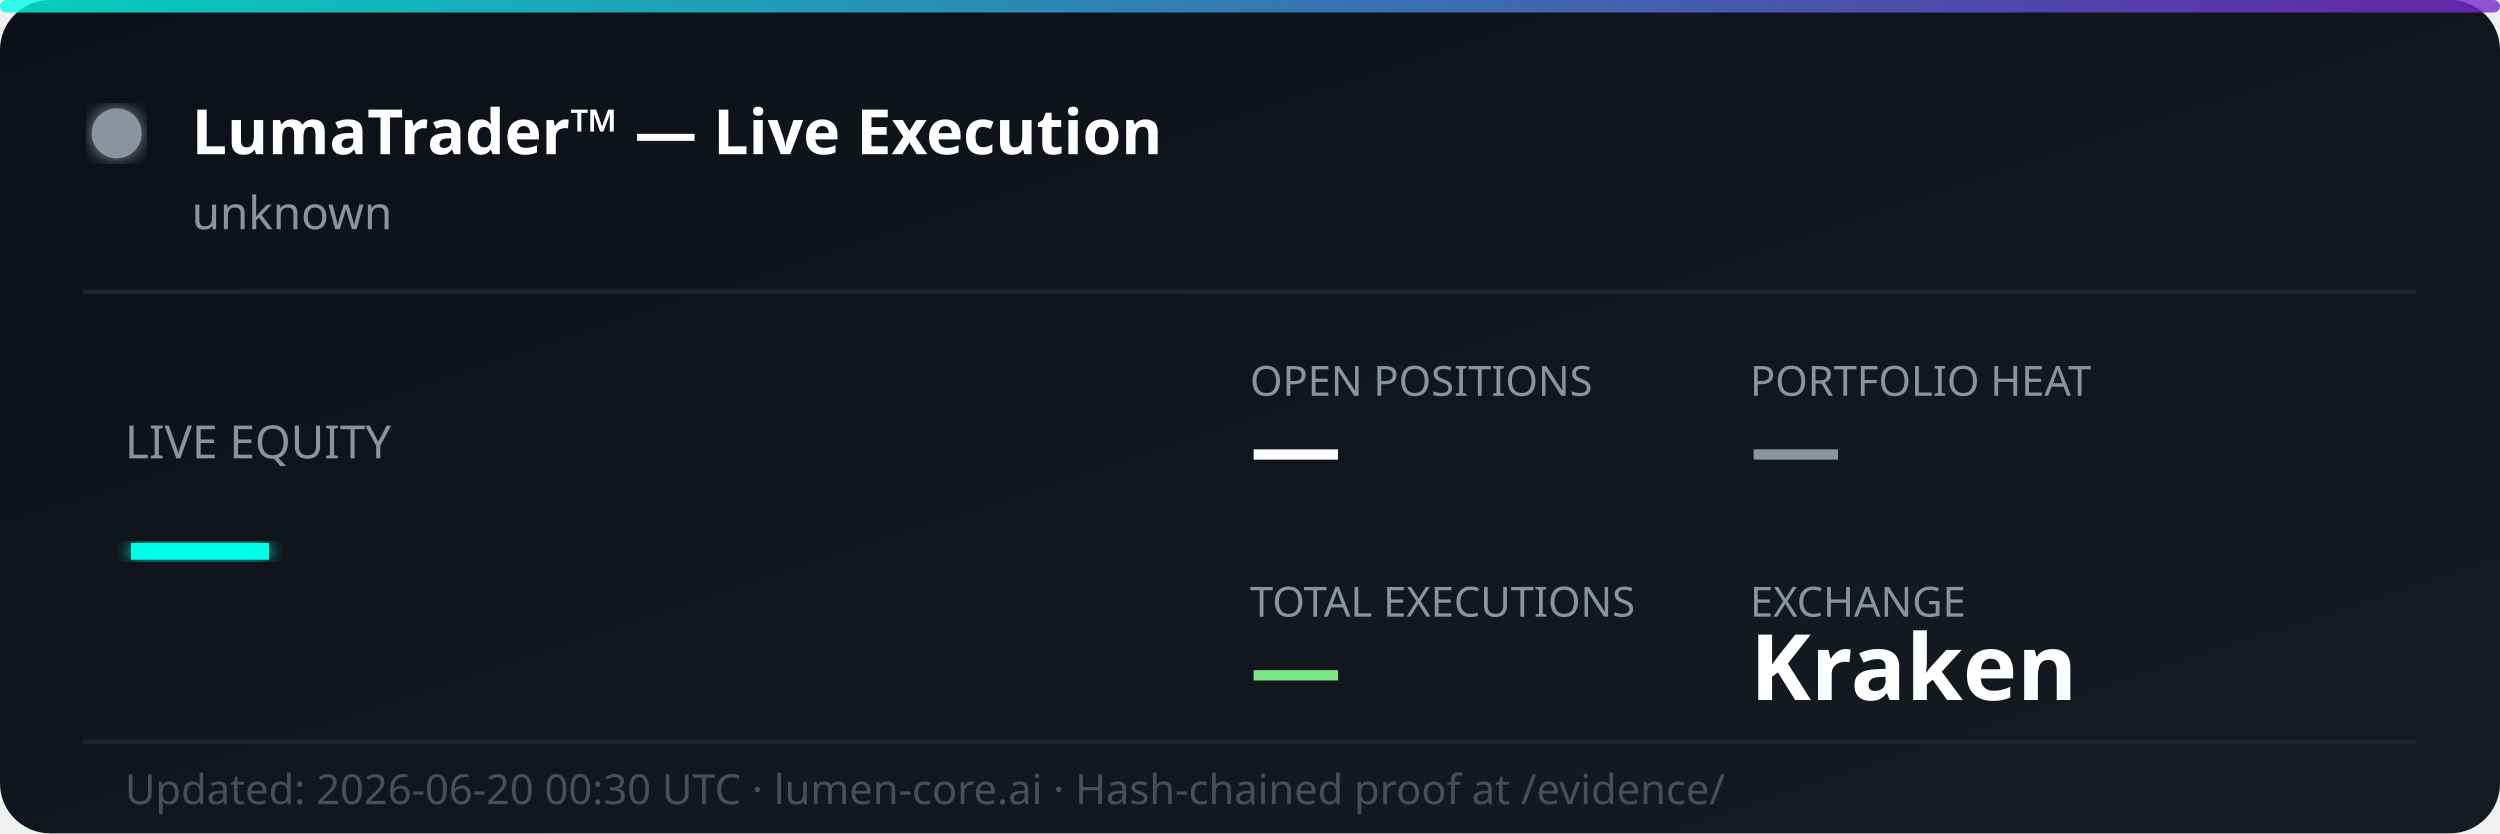
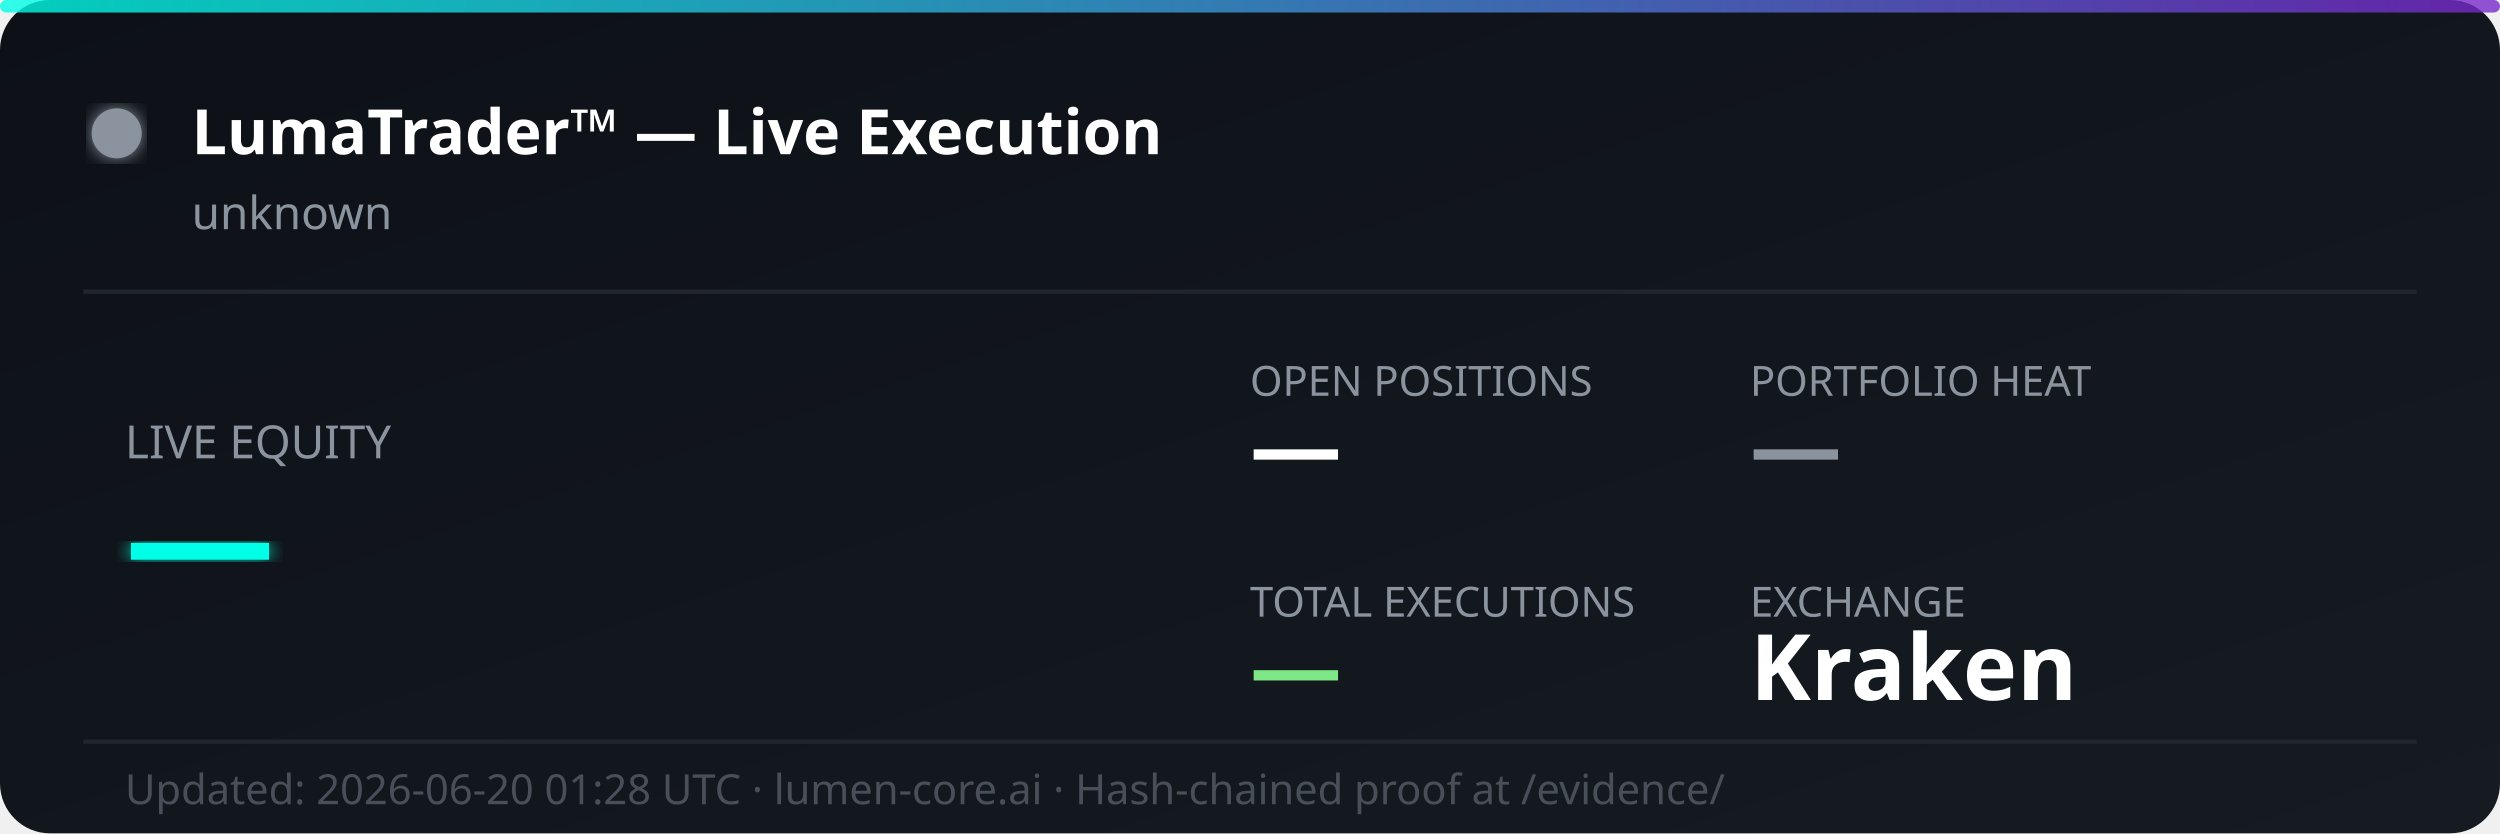
<svg xmlns="http://www.w3.org/2000/svg" width="600" height="200" viewBox="0 0 600 200" fill="none">
  <defs>
    <linearGradient id="bg" x1="0%" y1="0%" x2="100%" y2="100%">
      <stop offset="0%" style="stop-color:#0d1117;stop-opacity:1" />
      <stop offset="100%" style="stop-color:#161b22;stop-opacity:1" />
    </linearGradient>
    <linearGradient id="accent" x1="0%" y1="0%" x2="100%" y2="0%">
      <stop offset="0%" style="stop-color:#00ffe7;stop-opacity:0.8" />
      <stop offset="100%" style="stop-color:#7928ca;stop-opacity:0.8" />
    </linearGradient>
    <filter id="glow">
      <feGaussianBlur stdDeviation="2" result="coloredBlur" />
      <feMerge>
        <feMergeNode in="coloredBlur" />
        <feMergeNode in="SourceGraphic" />
      </feMerge>
    </filter>
  </defs>
  <rect width="600" height="200" rx="12" fill="url(#bg)" />
  <rect width="600" height="3" rx="1.5" fill="url(#accent)" />
  <circle cx="28" cy="32" r="6" fill="#8b949e" filter="url(#glow)">
    <animate attributeName="opacity" values="1;0.3;1" dur="2s" repeatCount="indefinite" />
  </circle>
  <text x="46" y="37" font-family="'Segoe UI', system-ui, sans-serif" font-size="15" font-weight="700" fill="#ffffff">LumaTrader™ — Live Execution</text>
  <text x="46" y="55" font-family="'Segoe UI', system-ui, sans-serif" font-size="11" fill="#8b949e">unknown</text>
  <line x1="20" y1="70" x2="580" y2="70" stroke="#21262d" stroke-width="1" />
  <text x="30" y="110" font-family="'Segoe UI', system-ui, sans-serif" font-size="11" fill="#8b949e">LIVE EQUITY</text>
  <text x="30" y="142" font-family="'Segoe UI', system-ui, sans-serif" font-size="36" font-weight="800" fill="#00ffe7" filter="url(#glow)">—</text>
  <text x="300" y="95" font-family="'Segoe UI', system-ui, sans-serif" font-size="10" fill="#8b949e">OPEN POSITIONS</text>
  <text x="300" y="115" font-family="'Segoe UI', system-ui, sans-serif" font-size="22" font-weight="700" fill="#ffffff">—</text>
  <text x="420" y="95" font-family="'Segoe UI', system-ui, sans-serif" font-size="10" fill="#8b949e">PORTFOLIO HEAT</text>
  <text x="420" y="115" font-family="'Segoe UI', system-ui, sans-serif" font-size="22" font-weight="700" fill="#8b949e">—</text>
  <text x="300" y="148" font-family="'Segoe UI', system-ui, sans-serif" font-size="10" fill="#8b949e">TOTAL EXECUTIONS</text>
  <text x="300" y="168" font-family="'Segoe UI', system-ui, sans-serif" font-size="22" font-weight="700" fill="#7ee787">—</text>
  <text x="420" y="148" font-family="'Segoe UI', system-ui, sans-serif" font-size="10" fill="#8b949e">EXCHANGE</text>
  <text x="420" y="168" font-family="'Segoe UI', system-ui, sans-serif" font-size="22" font-weight="700" fill="#ffffff">Kraken</text>
  <line x1="20" y1="178" x2="580" y2="178" stroke="#21262d" stroke-width="1" />
-   <text x="30" y="193" font-family="'Segoe UI', system-ui, sans-serif" font-size="10" fill="#484f58">Updated: 2026-06-20 00:30 UTC · lumen-core.ai · Hash-chained proof at /evidence/</text>
+   <text x="30" y="193" font-family="'Segoe UI', system-ui, sans-serif" font-size="10" fill="#484f58">Updated: 2026-06-20 01:28 UTC · lumen-core.ai · Hash-chained proof at /evidence/</text>
</svg>
